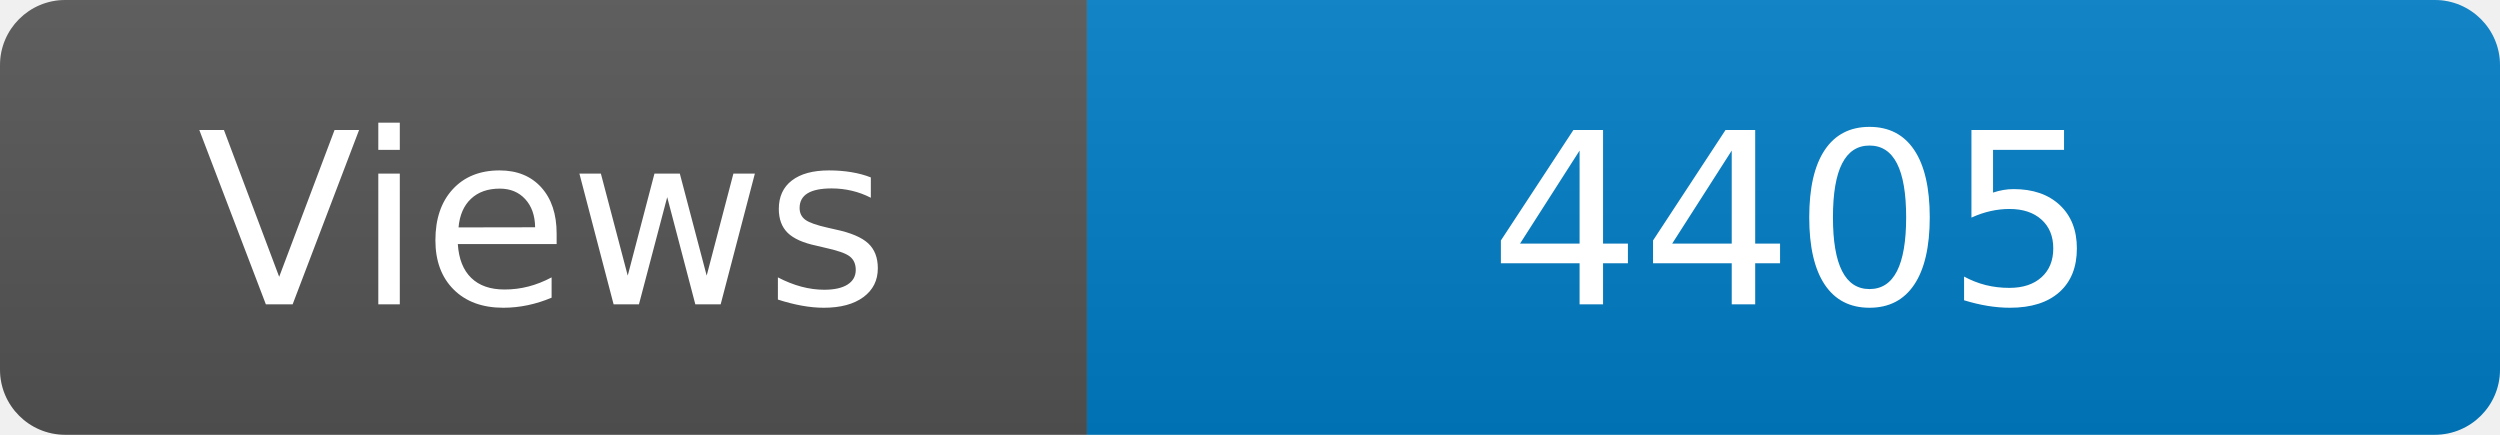
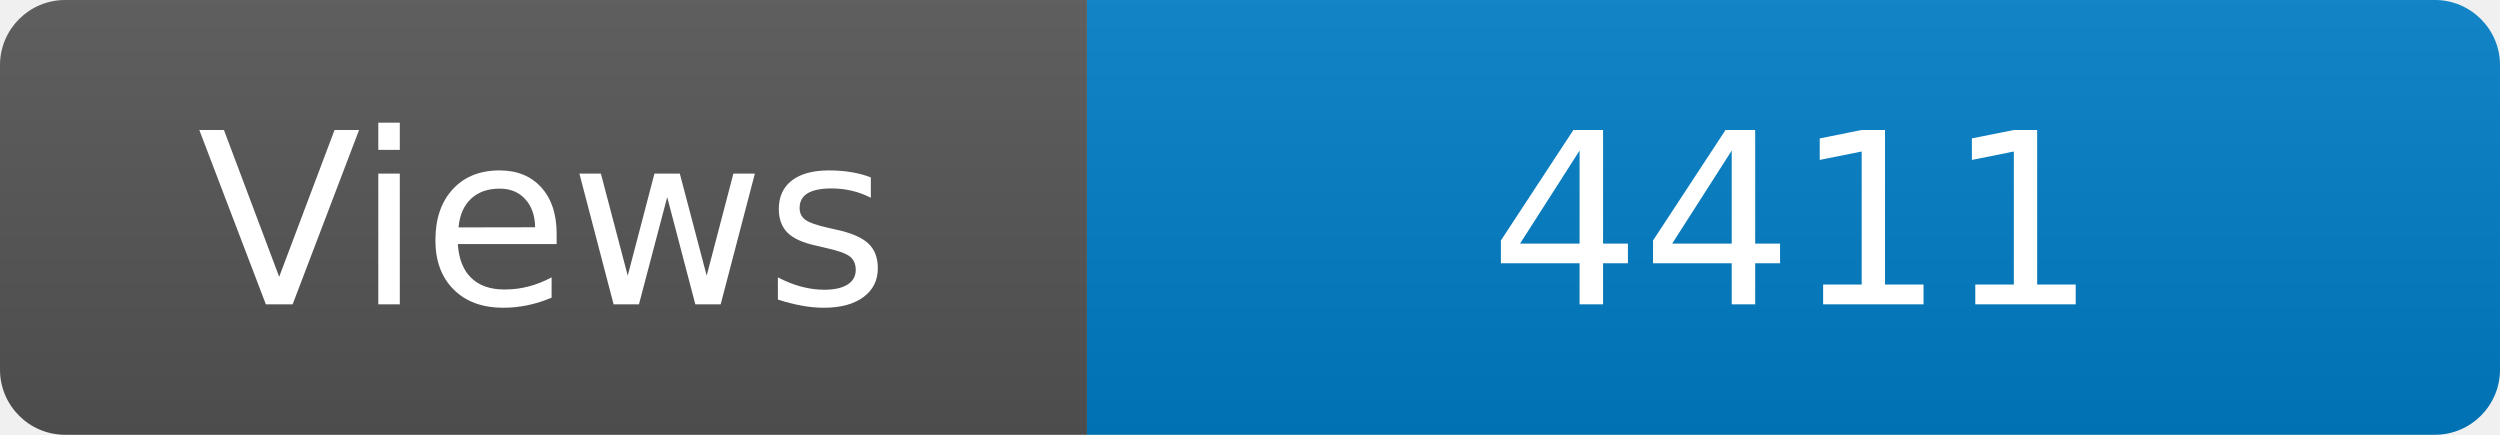
<svg xmlns="http://www.w3.org/2000/svg" width="115" height="20" role="img" aria-label="Maintained?: yes">
  <linearGradient id="s" x2="0" y2="100%">
    <stop offset="0" stop-color="#bbb" stop-opacity=".1" />
    <stop offset="1" stop-opacity=".1" />
  </linearGradient>
  <clipPath id="r">
    <rect width="115" height="20" rx="3" fill="#fff" />
  </clipPath>
  <g clip-path="url(#r)">
    <rect width="50" height="20" fill="#555" />
    <rect x="50" width="160" height="20" fill="#007ec6" />
    <rect width="115" height="20" fill="url(#s)" />
  </g>
  <g fill="#fff" text-anchor="middle" font-family="Verdana,Geneva,DejaVu Sans,sans-serif" font-size="110">
    <text x="250" y="140" transform="scale(.1)" fill="#fff">Views</text>
-     <text x="825" y="140" transform="scale(.1)" fill="#fff">4405</text>
+     <text x="825" y="140" transform="scale(.1)" fill="#fff">4411</text>
  </g>
</svg>
